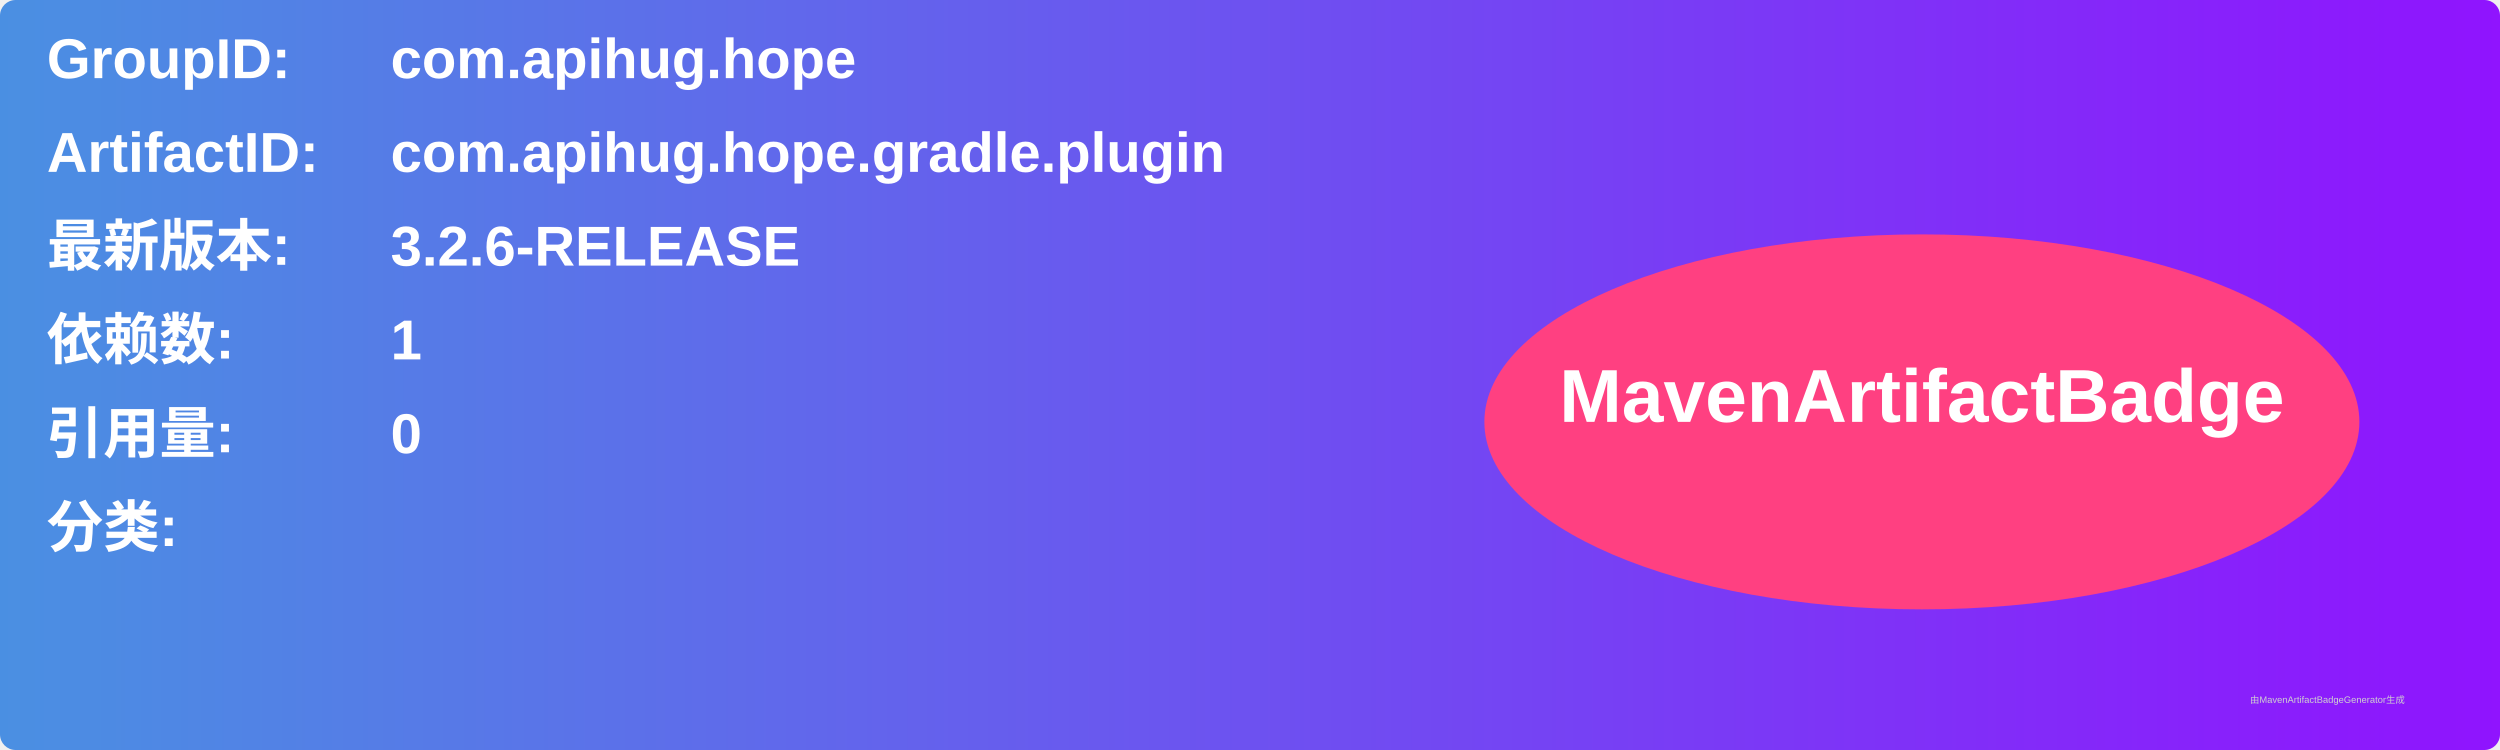
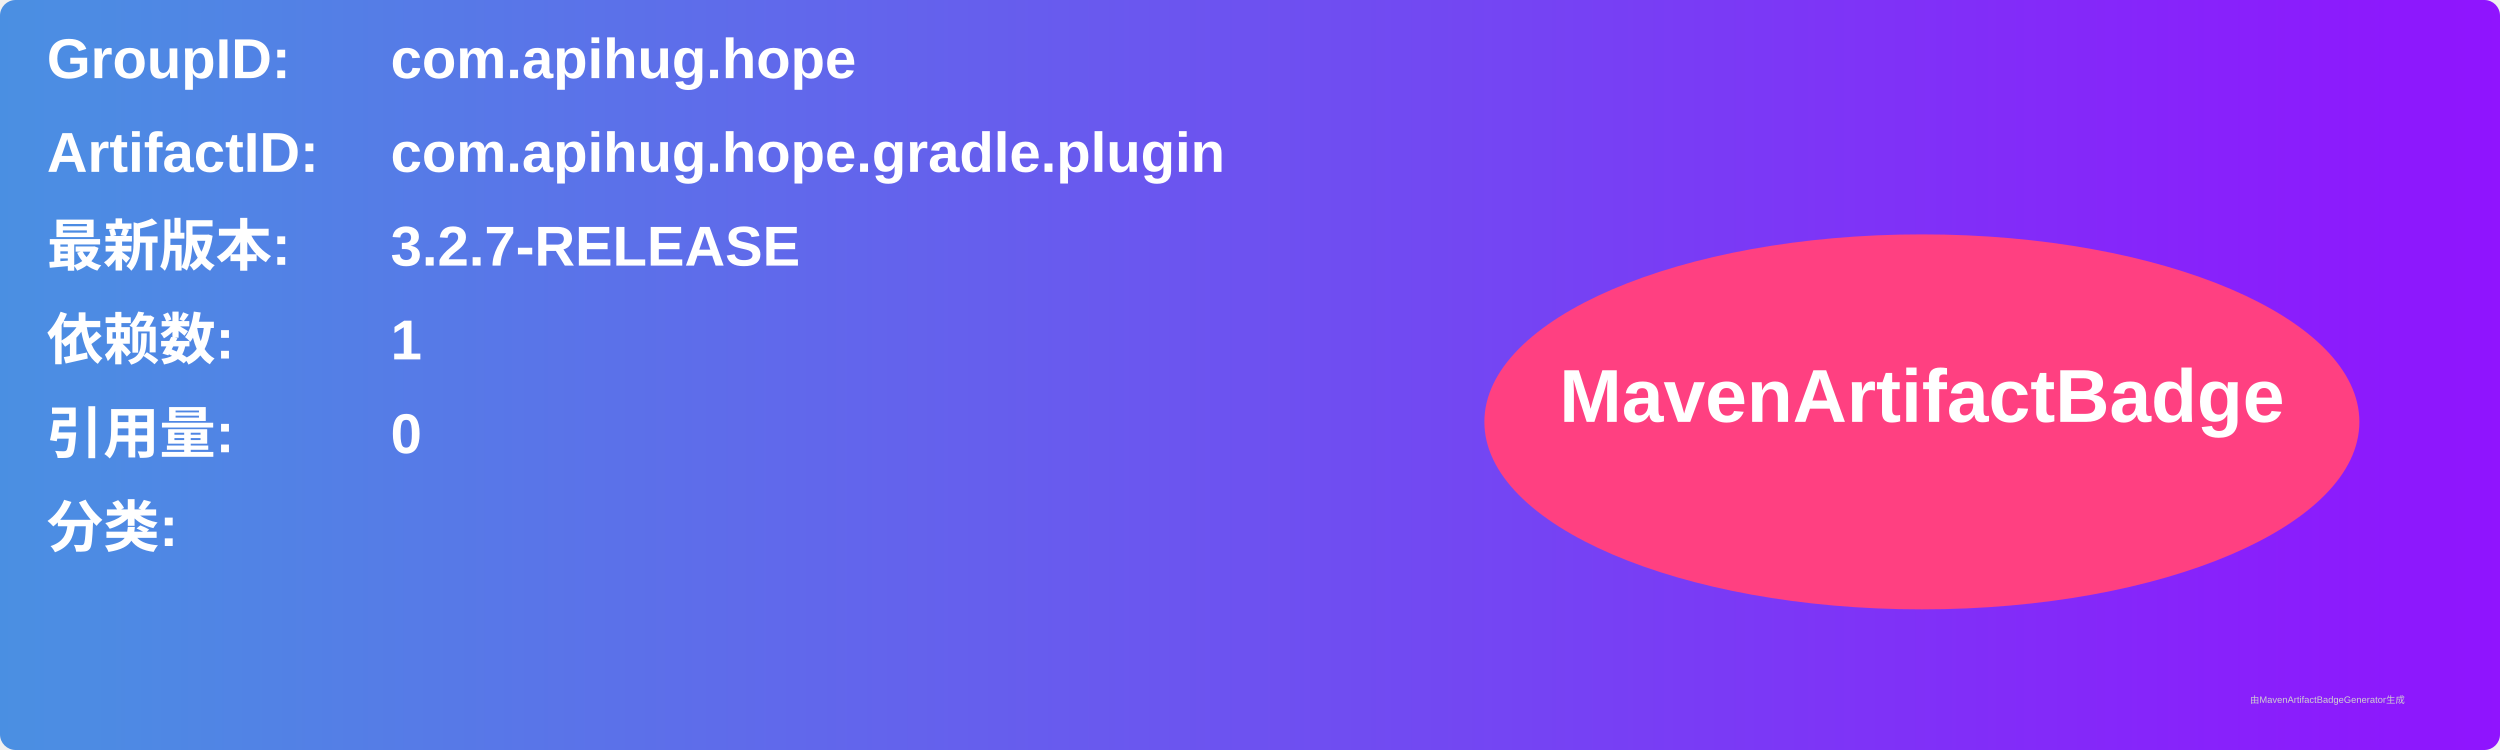
<svg xmlns="http://www.w3.org/2000/svg" width="800" height="240" viewBox="0 0 800 240">
  <linearGradient id="grad" x1="0%" y1="0%" x2="100%" y2="0%">
    <stop offset="0%" stop-color="#4a90e2" />
    <stop offset="100%" stop-color="#9013fe" />
  </linearGradient>
  <rect width="100%" height="100%" rx="5" ry="5" fill="url(#grad)" />
  <g transform="translate(15, 15)">
    <text x="0" y="10" font-family="Arial" font-size="18" fill="white" font-weight="bold" width="260">GroupID:</text>
    <text x="110" y="10" font-family="Arial" font-size="18" fill="white" font-weight="bold" width="460">com.apihug.hope</text>
    <text x="0" y="40" font-family="Arial" font-size="18" fill="white" font-weight="bold" width="260">ArtifactID:</text>
    <text x="110" y="40" font-family="Arial" font-size="18" fill="white" font-weight="bold" width="460">com.apihug.hope.gradle.plugin</text>
    <text x="0" y="70" font-family="Arial" font-size="18" fill="white" font-weight="bold">最新版本:</text>
    <text x="110" y="70" font-family="Arial" font-size="18" fill="white" font-weight="bold">
-       <tspan font-weight="bold">3.2.6-RELEASE</tspan>
+       <tspan font-weight="bold">3.2.7-RELEASE</tspan>
    </text>
    <text x="0" y="100" font-family="Arial" font-size="18" fill="white" font-weight="bold">依赖数: </text>
    <text x="110" y="100" font-family="Arial" font-size="18" fill="white">
      <tspan font-weight="bold">1</tspan>
    </text>
    <text x="0" y="130" font-family="Arial" font-size="18" fill="white" font-weight="bold">引用量: </text>
    <text x="110" y="130" font-family="Arial" font-size="18" fill="white">
      <tspan font-weight="bold">0</tspan>
    </text>
    <text x="0" y="160" font-family="Arial" font-size="18" fill="white" font-weight="bold">分类:</text>
    <text x="10" y="190" font-family="Arial" font-size="10" fill="white">
      <tspan font-weight="bold" />
    </text>
    <ellipse cx="600" cy="120" rx="140" ry="60" fill="#ff4081" />
    <text x="600" y="120" text-anchor="middle" font-family="Arial" font-size="24" fill="white" font-weight="bold">MavenArtifactBadge</text>
  </g>
  <text x="720" y="225" font-family="Arial" font-size="3" fill="#d0d0d0">由MavenArtifactBadgeGenerator生成</text>
</svg>
